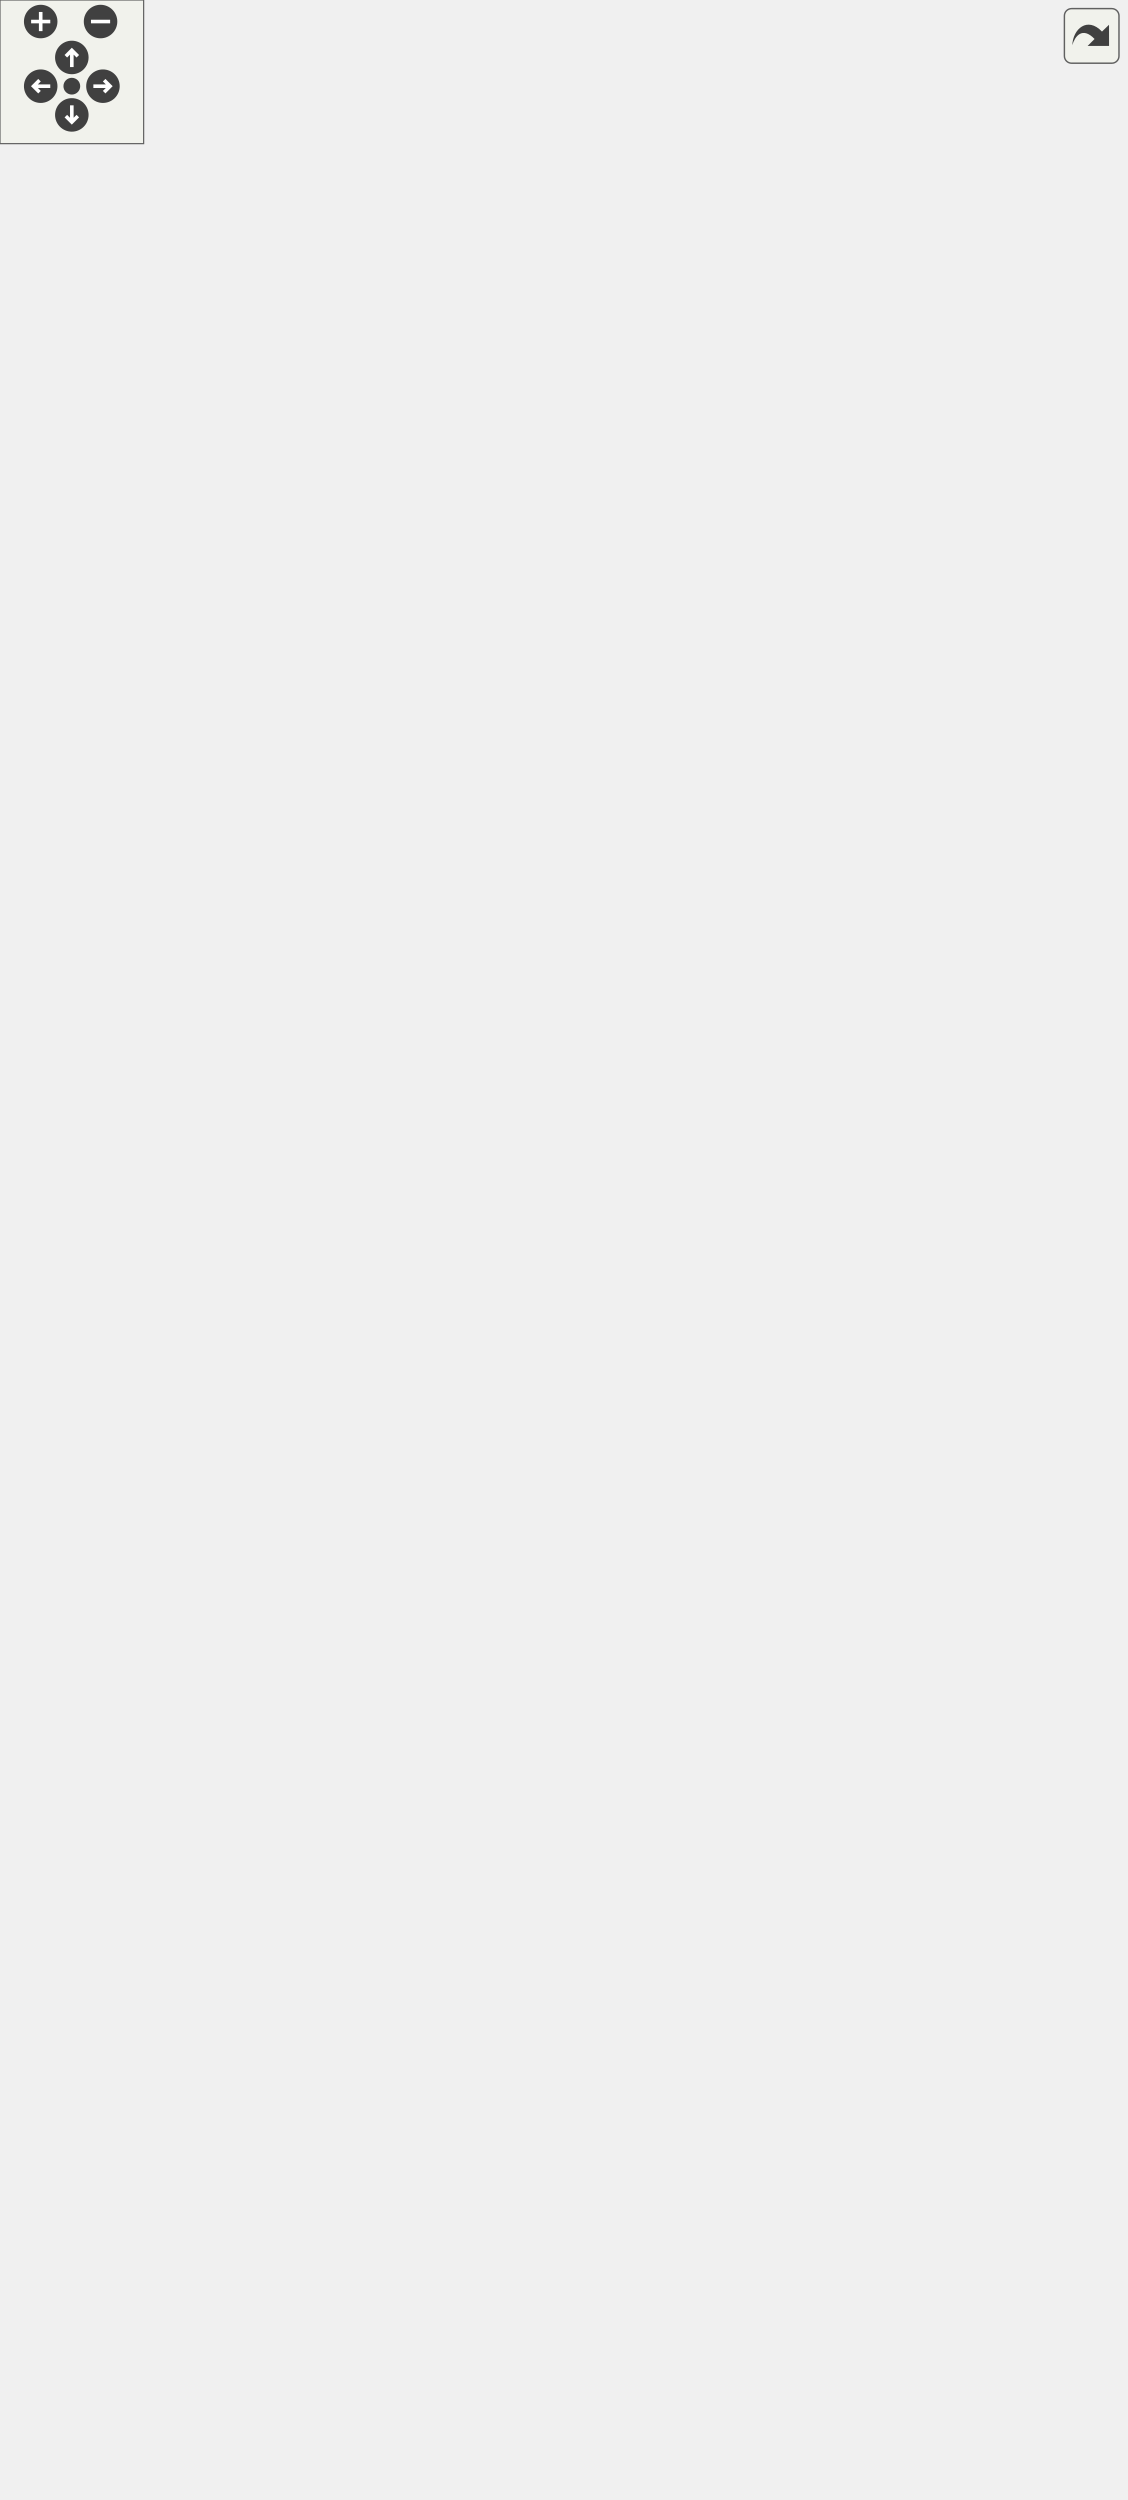
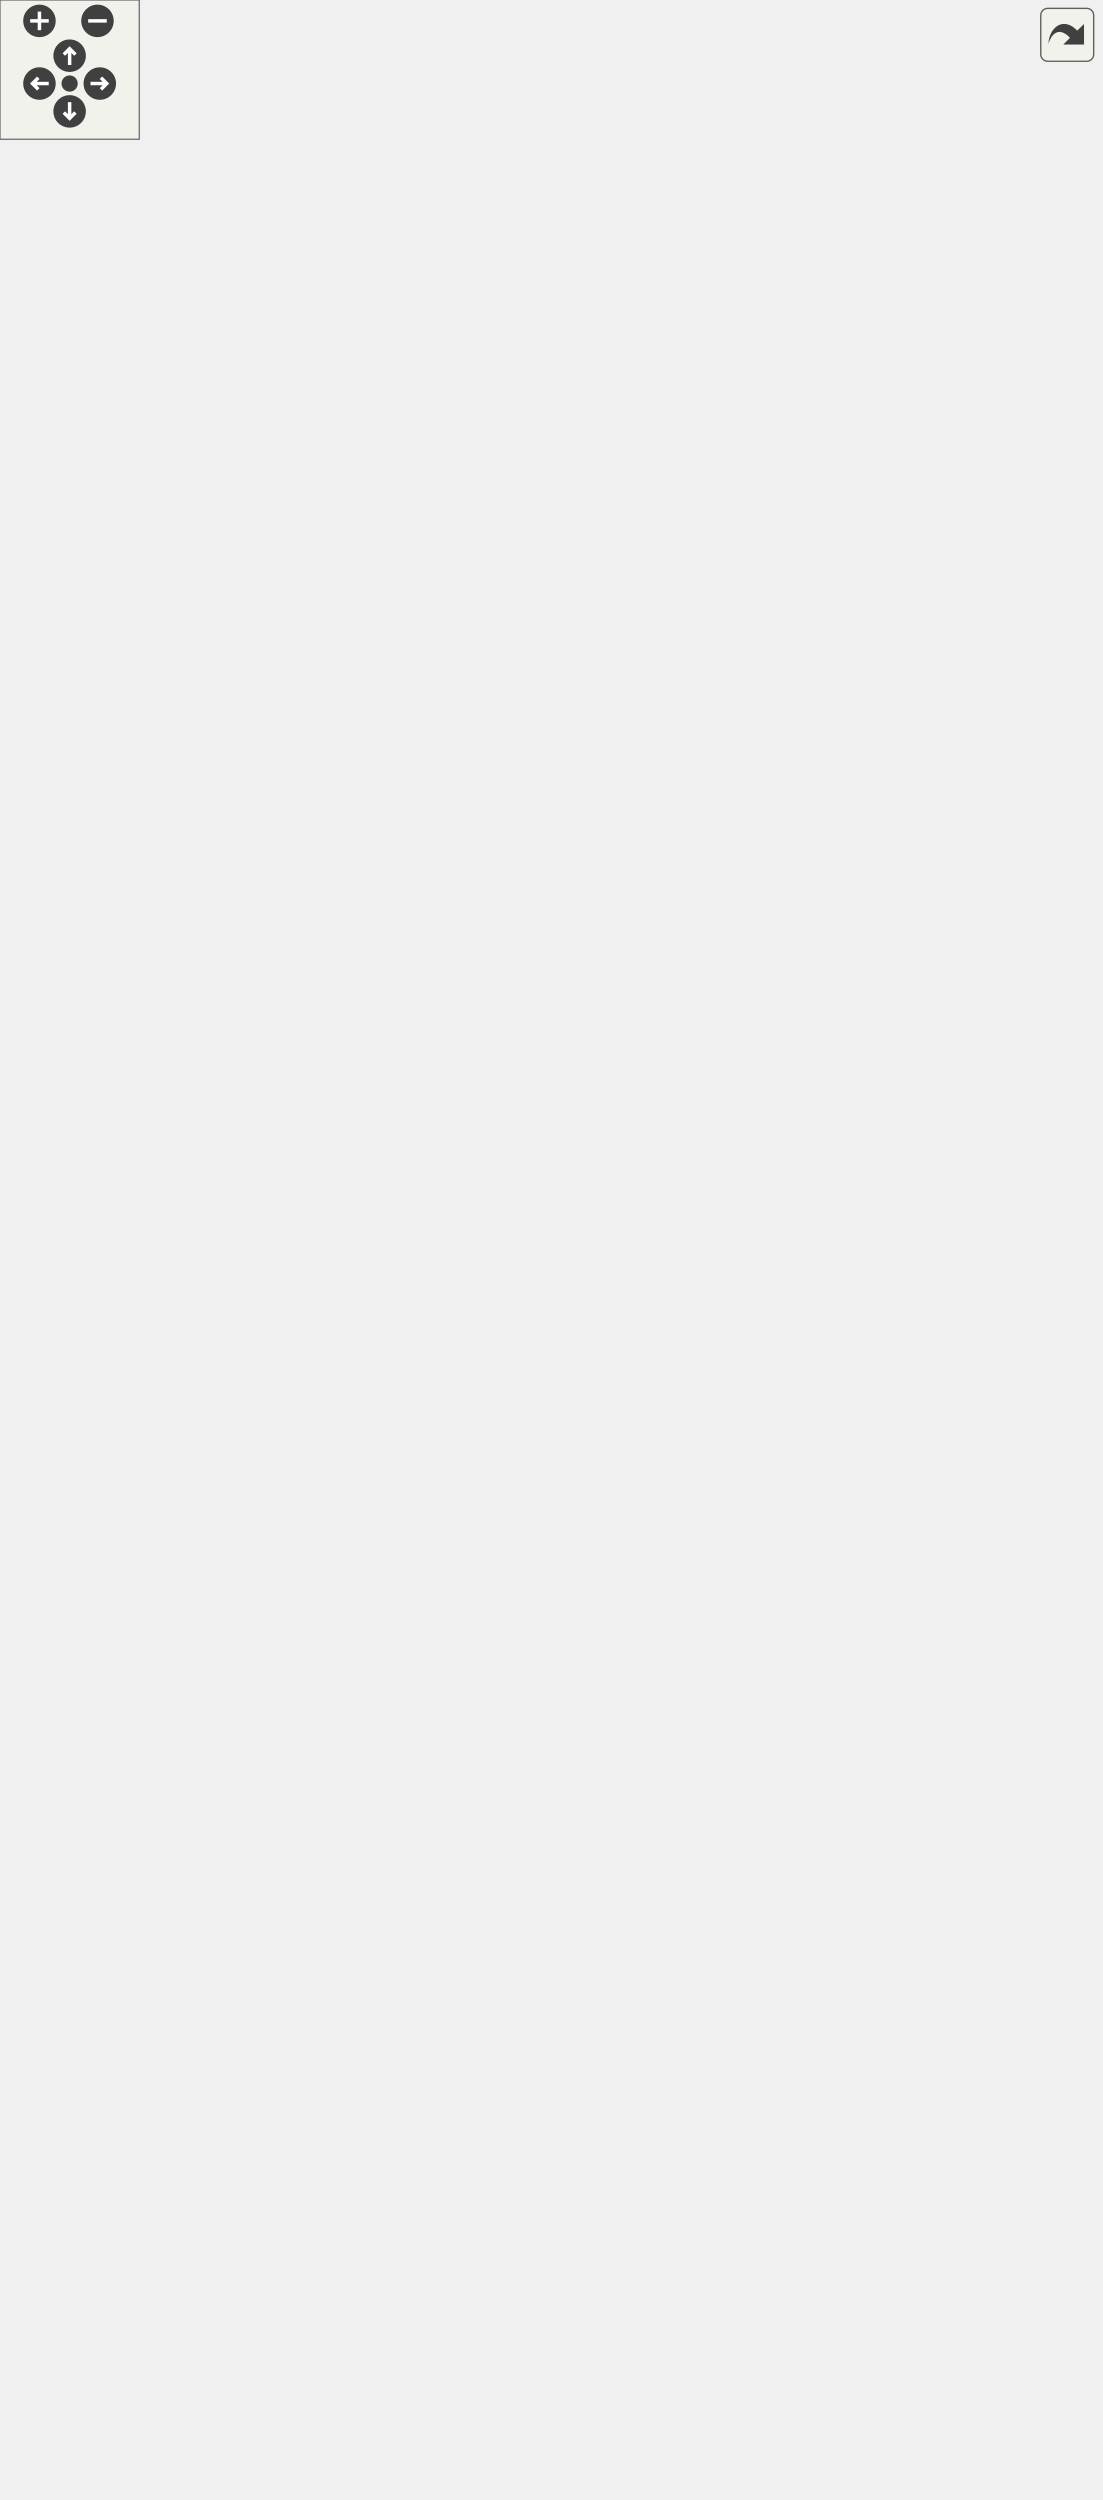
<svg xmlns="http://www.w3.org/2000/svg" xmlns:xlink="http://www.w3.org/1999/xlink" id="main" version="1.1" xml:space="preserve">
  <style type="text/css">
.edge:hover path { stroke: red; }
.edge:hover polygon { stroke: red; fill: red; }
</style>
  <defs>
    <circle id="rim" cx="0" cy="0" r="7" />
    <circle id="rim2" cx="0" cy="0" r="3.5" />
    <g id="zoomPlus">
      <use xlink:href="#rim" fill="#404040">
        <set attributeName="fill" to="#808080" begin="zoomplus.mouseover" end="zoomplus.mouseout" />
      </use>
      <path d="M-4,0h8M0,-4v8" fill="none" stroke="white" stroke-width="1.5" pointer-events="none" />
    </g>
    <g id="zoomMin">
      <use xlink:href="#rim" fill="#404040">
        <set attributeName="fill" to="#808080" begin="zoomminus.mouseover" end="zoomminus.mouseout" />
      </use>
      <path d="M-4,0h8" fill="none" stroke="white" stroke-width="1.5" pointer-events="none" />
    </g>
    <g id="dirArrow">
      <path fill="none" stroke="white" stroke-width="1.5" d="M0,-3.0v7 M-2.5,-0.5L0,-3.0L2.5,-0.5" />
    </g>
    <g id="resetDef">
      <use xlink:href="#rim2" fill="#404040">
        <set attributeName="fill" to="#808080" begin="reset.mouseover" end="reset.mouseout" />
      </use>
    </g>
  </defs>
  <svg id="graph" class="graph">
    <g id="viewport">
      <g id="node1" class="node">
        <g id="a_node1">
          <a xlink:title="Base Query class combining QueryInputIsIndex and QueryOutputIsNearest.">
-             <polygon fill="#999999" stroke="#666666" points="166.5,-255.5 166.5,-323.5 312.5,-323.5 312.5,-255.5 166.5,-255.5" />
-             <text text-anchor="start" x="174.5" y="-311.5" font-family="Helvetica,sans-Serif" font-size="10.00">Ponca::NearestIndexQuery</text>
-             <text text-anchor="middle" x="239.5" y="-300.5" font-family="Helvetica,sans-Serif" font-size="10.00">&lt; Scalar &gt;</text>
-             <polyline fill="none" stroke="#666666" points="166.5,-293.5 312.5,-293.5 " />
-             <text text-anchor="middle" x="239.5" y="-281.5" font-family="Helvetica,sans-Serif" font-size="10.00"> </text>
-             <polyline fill="none" stroke="#666666" points="166.5,-274.5 312.5,-274.5 " />
-             <text text-anchor="middle" x="239.5" y="-262.5" font-family="Helvetica,sans-Serif" font-size="10.00"> </text>
+             <polygon fill="#999999" stroke="#666666" points="166.5,-288.5 166.5,-356.5 312.5,-356.5 312.5,-288.5 166.5,-288.5" />
+             <text text-anchor="start" x="174.5" y="-344.5" font-family="Helvetica,sans-Serif" font-size="10.00">Ponca::NearestIndexQuery</text>
+             <text text-anchor="middle" x="239.5" y="-333.5" font-family="Helvetica,sans-Serif" font-size="10.00">&lt; Index, Scalar &gt;</text>
+             <polyline fill="none" stroke="#666666" points="166.5,-326.5 312.5,-326.5 " />
+             <text text-anchor="middle" x="239.5" y="-314.5" font-family="Helvetica,sans-Serif" font-size="10.00"> </text>
+             <polyline fill="none" stroke="#666666" points="166.5,-307.5 312.5,-307.5 " />
+             <text text-anchor="middle" x="239.5" y="-295.5" font-family="Helvetica,sans-Serif" font-size="10.00"> </text>
          </a>
        </g>
      </g>
      <g id="node12" class="node">
        <g id="a_node12">
          <a xlink:href="group__spatialpartitioning.html" target="_top" xlink:title=" ">
-             <polygon fill="white" stroke="#666666" points="166.5,-139.5 166.5,-207.5 312.5,-207.5 312.5,-139.5 166.5,-139.5" />
-             <text text-anchor="start" x="174.5" y="-195.5" font-family="Helvetica,sans-Serif" font-size="10.00">Ponca::NearestIndexQuery</text>
-             <text text-anchor="middle" x="239.5" y="-184.5" font-family="Helvetica,sans-Serif" font-size="10.00">&lt; DataPoint::Scalar &gt;</text>
+             <polygon fill="white" stroke="#666666" points="166.5,-139.5 166.5,-218.5 312.5,-218.5 312.5,-139.5 166.5,-139.5" />
+             <text text-anchor="start" x="174.5" y="-206.5" font-family="Helvetica,sans-Serif" font-size="10.00">Ponca::NearestIndexQuery</text>
+             <text text-anchor="start" x="174.5" y="-195.5" font-family="Helvetica,sans-Serif" font-size="10.00">&lt; Traits::IndexType, Traits</text>
+             <text text-anchor="middle" x="239.5" y="-184.5" font-family="Helvetica,sans-Serif" font-size="10.00">::DataPoint::Scalar &gt;</text>
            <polyline fill="none" stroke="#666666" points="166.5,-177.5 312.5,-177.5 " />
            <text text-anchor="middle" x="239.5" y="-165.5" font-family="Helvetica,sans-Serif" font-size="10.00"> </text>
            <polyline fill="none" stroke="#666666" points="166.5,-158.5 312.5,-158.5 " />
            <text text-anchor="middle" x="239.5" y="-146.5" font-family="Helvetica,sans-Serif" font-size="10.00"> </text>
          </a>
        </g>
      </g>
      <g id="edge12" class="edge">
-         <path fill="none" stroke="orange" d="M239.5,-245.06C239.5,-232.64 239.5,-219.32 239.5,-207.62" />
-         <polygon fill="orange" stroke="orange" points="236,-245.22 239.5,-255.22 243,-245.22 236,-245.22" />
-         <text text-anchor="middle" x="294.5" y="-229" font-family="Helvetica,sans-Serif" font-size="10.00"> &lt; DataPoint::Scalar &gt;</text>
+         <path fill="none" stroke="orange" d="M239.5,-278.16C239.5,-259.2 239.5,-237.14 239.5,-218.73" />
+         <polygon fill="orange" stroke="orange" points="236,-278.32 239.5,-288.32 243,-278.32 236,-278.32" />
+         <text text-anchor="start" x="239.5" y="-262" font-family="Helvetica,sans-Serif" font-size="10.00"> &lt; Traits::IndexType,</text>
+         <text text-anchor="start" x="239.5" y="-251" font-family="Helvetica,sans-Serif" font-size="10.00"> Traits::DataPoint::</text>
+         <text text-anchor="middle" x="289.5" y="-240" font-family="Helvetica,sans-Serif" font-size="10.00">Scalar &gt;</text>
      </g>
      <g id="node2" class="node">
        <g id="a_node2">
          <a xlink:href="group__spatialpartitioning.html" target="_top" xlink:title=" ">
-             <polygon fill="white" stroke="#bfbfbf" points="156,-361.5 156,-451.5 323,-451.5 323,-361.5 156,-361.5" />
-             <text text-anchor="start" x="164" y="-439.5" font-family="Helvetica,sans-Serif" font-size="10.00">Ponca::Query&lt; QueryInput</text>
-             <text text-anchor="start" x="164" y="-428.5" font-family="Helvetica,sans-Serif" font-size="10.00">IsIndex, QueryOutputIsNearest</text>
-             <text text-anchor="middle" x="239.5" y="-417.5" font-family="Helvetica,sans-Serif" font-size="10.00">&lt; Scalar &gt; &gt;</text>
-             <polyline fill="none" stroke="#bfbfbf" points="156,-410.5 323,-410.5 " />
-             <text text-anchor="middle" x="239.5" y="-398.5" font-family="Helvetica,sans-Serif" font-size="10.00"> </text>
-             <polyline fill="none" stroke="#bfbfbf" points="156,-391.5 323,-391.5 " />
-             <text text-anchor="start" x="164" y="-379.5" font-family="Helvetica,sans-Serif" font-size="10.00">+ Query()</text>
-             <text text-anchor="start" x="164" y="-368.5" font-family="Helvetica,sans-Serif" font-size="10.00">+ Query()</text>
+             <polygon fill="white" stroke="#bfbfbf" points="154.5,-394.5 154.5,-484.5 324.5,-484.5 324.5,-394.5 154.5,-394.5" />
+             <text text-anchor="start" x="162.5" y="-472.5" font-family="Helvetica,sans-Serif" font-size="10.00">Ponca::Query&lt; QueryInput</text>
+             <text text-anchor="start" x="162.5" y="-461.5" font-family="Helvetica,sans-Serif" font-size="10.00">IsIndex&lt; Index &gt;, QueryOutput</text>
+             <text text-anchor="middle" x="239.5" y="-450.5" font-family="Helvetica,sans-Serif" font-size="10.00">IsNearest&lt; Index, Scalar &gt; &gt;</text>
+             <polyline fill="none" stroke="#bfbfbf" points="154.5,-443.5 324.5,-443.5 " />
+             <text text-anchor="middle" x="239.5" y="-431.5" font-family="Helvetica,sans-Serif" font-size="10.00"> </text>
+             <polyline fill="none" stroke="#bfbfbf" points="154.5,-424.5 324.5,-424.5 " />
+             <text text-anchor="start" x="162.5" y="-412.5" font-family="Helvetica,sans-Serif" font-size="10.00">+ Query()</text>
+             <text text-anchor="start" x="162.5" y="-401.5" font-family="Helvetica,sans-Serif" font-size="10.00">+ Query()</text>
          </a>
        </g>
      </g>
      <g id="edge1" class="edge">
-         <path fill="none" stroke="#63b8ff" d="M239.5,-351.23C239.5,-341.8 239.5,-332.26 239.5,-323.62" />
-         <polygon fill="none" stroke="#63b8ff" points="236,-351.37 239.5,-361.37 243,-351.37 236,-351.37" />
+         <path fill="none" stroke="#63b8ff" d="M239.5,-384.23C239.5,-374.8 239.5,-365.26 239.5,-356.62" />
+         <polygon fill="none" stroke="#63b8ff" points="236,-384.37 239.5,-394.37 243,-384.37 236,-384.37" />
      </g>
      <g id="node3" class="node">
        <g id="a_node3">
          <a xlink:href="group__spatialpartitioning.html#structPonca_1_1QueryInputIsIndex" target="_top" xlink:title="Base class for queries storing points.">
-             <polygon fill="white" stroke="#666666" points="0,-543.5 0,-600.5 141,-600.5 141,-543.5 0,-543.5" />
-             <text text-anchor="middle" x="70.5" y="-588.5" font-family="Helvetica,sans-Serif" font-size="10.00">Ponca::QueryInputIsIndex</text>
-             <polyline fill="none" stroke="#666666" points="0,-581.5 141,-581.5 " />
-             <text text-anchor="middle" x="70.5" y="-569.5" font-family="Helvetica,sans-Serif" font-size="10.00"> </text>
-             <polyline fill="none" stroke="#666666" points="0,-562.5 141,-562.5 " />
-             <text text-anchor="start" x="8" y="-550.5" font-family="Helvetica,sans-Serif" font-size="10.00">+ QueryInputIsIndex()</text>
+             <polygon fill="white" stroke="#666666" points="0,-571 0,-639 141,-639 141,-571 0,-571" />
+             <text text-anchor="start" x="8" y="-627" font-family="Helvetica,sans-Serif" font-size="10.00">Ponca::QueryInputIsIndex</text>
+             <text text-anchor="middle" x="70.5" y="-616" font-family="Helvetica,sans-Serif" font-size="10.00">&lt; Index &gt;</text>
+             <polyline fill="none" stroke="#666666" points="0,-609 141,-609 " />
+             <text text-anchor="middle" x="70.5" y="-597" font-family="Helvetica,sans-Serif" font-size="10.00"> </text>
+             <polyline fill="none" stroke="#666666" points="0,-590 141,-590 " />
+             <text text-anchor="start" x="8" y="-578" font-family="Helvetica,sans-Serif" font-size="10.00">+ QueryInputIsIndex()</text>
          </a>
        </g>
      </g>
      <g id="edge2" class="edge">
-         <path fill="none" stroke="#63b8ff" d="M106.44,-536.23C131.93,-511.57 166.34,-478.28 193.78,-451.73" />
-         <polygon fill="none" stroke="#63b8ff" points="103.92,-533.8 99.17,-543.26 108.79,-538.83 103.92,-533.8" />
+         <path fill="none" stroke="#63b8ff" d="M112.16,-563.7C136.93,-539.74 168.37,-509.32 193.81,-484.7" />
+         <polygon fill="none" stroke="#63b8ff" points="109.45,-561.44 104.7,-570.91 114.32,-566.48 109.45,-561.44" />
      </g>
      <g id="node4" class="node">
        <g id="a_node4">
          <a xlink:href="group__spatialpartitioning.html" target="_top" xlink:title=" ">
-             <polygon fill="white" stroke="#666666" points="13.5,-660.5 13.5,-750.5 127.5,-750.5 127.5,-660.5 13.5,-660.5" />
-             <text text-anchor="start" x="21.5" y="-738.5" font-family="Helvetica,sans-Serif" font-size="10.00">Ponca::QueryInput&lt;</text>
-             <text text-anchor="middle" x="70.5" y="-727.5" font-family="Helvetica,sans-Serif" font-size="10.00"> int &gt;</text>
-             <polyline fill="none" stroke="#666666" points="13.5,-720.5 127.5,-720.5 " />
-             <text text-anchor="middle" x="70.5" y="-708.5" font-family="Helvetica,sans-Serif" font-size="10.00"> </text>
-             <polyline fill="none" stroke="#666666" points="13.5,-701.5 127.5,-701.5 " />
-             <text text-anchor="start" x="21.5" y="-689.5" font-family="Helvetica,sans-Serif" font-size="10.00">+ QueryInput()</text>
-             <text text-anchor="start" x="21.5" y="-678.5" font-family="Helvetica,sans-Serif" font-size="10.00">+ input()</text>
-             <text text-anchor="start" x="21.5" y="-667.5" font-family="Helvetica,sans-Serif" font-size="10.00"># editInput()</text>
+             <polygon fill="white" stroke="#666666" points="13.5,-693.5 13.5,-783.5 127.5,-783.5 127.5,-693.5 13.5,-693.5" />
+             <text text-anchor="start" x="21.5" y="-771.5" font-family="Helvetica,sans-Serif" font-size="10.00">Ponca::QueryInput&lt;</text>
+             <text text-anchor="middle" x="70.5" y="-760.5" font-family="Helvetica,sans-Serif" font-size="10.00"> Index &gt;</text>
+             <polyline fill="none" stroke="#666666" points="13.5,-753.5 127.5,-753.5 " />
+             <text text-anchor="middle" x="70.5" y="-741.5" font-family="Helvetica,sans-Serif" font-size="10.00"> </text>
+             <polyline fill="none" stroke="#666666" points="13.5,-734.5 127.5,-734.5 " />
+             <text text-anchor="start" x="21.5" y="-722.5" font-family="Helvetica,sans-Serif" font-size="10.00">+ QueryInput()</text>
+             <text text-anchor="start" x="21.5" y="-711.5" font-family="Helvetica,sans-Serif" font-size="10.00">+ input()</text>
+             <text text-anchor="start" x="21.5" y="-700.5" font-family="Helvetica,sans-Serif" font-size="10.00"># editInput()</text>
          </a>
        </g>
      </g>
      <g id="edge3" class="edge">
-         <path fill="none" stroke="#63b8ff" d="M70.5,-649.97C70.5,-633.03 70.5,-615.07 70.5,-600.76" />
-         <polygon fill="none" stroke="#63b8ff" points="67,-650.35 70.5,-660.35 74,-650.35 67,-650.35" />
+         <path fill="none" stroke="#63b8ff" d="M70.5,-683.15C70.5,-668.17 70.5,-652.38 70.5,-639.01" />
+         <polygon fill="none" stroke="#63b8ff" points="67,-683.35 70.5,-693.35 74,-683.35 67,-683.35" />
      </g>
      <g id="node5" class="node">
        <g id="a_node5">
          <a xlink:href="group__spatialpartitioning.html#structPonca_1_1QueryInputBase" target="_top" xlink:title="Base class for queries input type.">
-             <polygon fill="white" stroke="#666666" points="1.5,-926.5 1.5,-983.5 131.5,-983.5 131.5,-926.5 1.5,-926.5" />
-             <text text-anchor="middle" x="66.5" y="-971.5" font-family="Helvetica,sans-Serif" font-size="10.00">Ponca::QueryInputBase</text>
-             <polyline fill="none" stroke="#666666" points="1.5,-964.5 131.5,-964.5 " />
-             <text text-anchor="middle" x="66.5" y="-952.5" font-family="Helvetica,sans-Serif" font-size="10.00"> </text>
-             <polyline fill="none" stroke="#666666" points="1.5,-945.5 131.5,-945.5 " />
-             <text text-anchor="middle" x="66.5" y="-933.5" font-family="Helvetica,sans-Serif" font-size="10.00"> </text>
+             <polygon fill="white" stroke="#666666" points="1.5,-959.5 1.5,-1016.5 131.5,-1016.5 131.5,-959.5 1.5,-959.5" />
+             <text text-anchor="middle" x="66.5" y="-1004.5" font-family="Helvetica,sans-Serif" font-size="10.00">Ponca::QueryInputBase</text>
+             <polyline fill="none" stroke="#666666" points="1.5,-997.5 131.5,-997.5 " />
+             <text text-anchor="middle" x="66.5" y="-985.5" font-family="Helvetica,sans-Serif" font-size="10.00"> </text>
+             <polyline fill="none" stroke="#666666" points="1.5,-978.5 131.5,-978.5 " />
+             <text text-anchor="middle" x="66.5" y="-966.5" font-family="Helvetica,sans-Serif" font-size="10.00"> </text>
          </a>
        </g>
      </g>
      <g id="edge4" class="edge">
-         <path fill="none" stroke="#63b8ff" d="M67.11,-915.96C67.84,-871.36 69.03,-797.58 69.79,-750.54" />
-         <polygon fill="none" stroke="#63b8ff" points="63.61,-916.03 66.95,-926.09 70.61,-916.15 63.61,-916.03" />
+         <path fill="none" stroke="#63b8ff" d="M67.11,-948.96C67.84,-904.36 69.03,-830.58 69.79,-783.54" />
+         <polygon fill="none" stroke="#63b8ff" points="63.61,-949.03 66.95,-959.09 70.61,-949.15 63.61,-949.03" />
      </g>
      <g id="node6" class="node">
        <g id="a_node6">
          <a xlink:href="group__spatialpartitioning.html#structPonca_1_1QueryInput" target="_top" xlink:title="Base class for typed queries input type.">
-             <polygon fill="white" stroke="#666666" points="82.5,-798.5 82.5,-888.5 196.5,-888.5 196.5,-798.5 82.5,-798.5" />
-             <text text-anchor="start" x="90.5" y="-876.5" font-family="Helvetica,sans-Serif" font-size="10.00">Ponca::QueryInput&lt;</text>
-             <text text-anchor="middle" x="139.5" y="-865.5" font-family="Helvetica,sans-Serif" font-size="10.00"> InputType_ &gt;</text>
-             <polyline fill="none" stroke="#666666" points="82.5,-858.5 196.5,-858.5 " />
-             <text text-anchor="middle" x="139.5" y="-846.5" font-family="Helvetica,sans-Serif" font-size="10.00"> </text>
-             <polyline fill="none" stroke="#666666" points="82.5,-839.5 196.5,-839.5 " />
-             <text text-anchor="start" x="90.5" y="-827.5" font-family="Helvetica,sans-Serif" font-size="10.00">+ QueryInput()</text>
-             <text text-anchor="start" x="90.5" y="-816.5" font-family="Helvetica,sans-Serif" font-size="10.00">+ input()</text>
-             <text text-anchor="start" x="90.5" y="-805.5" font-family="Helvetica,sans-Serif" font-size="10.00"># editInput()</text>
+             <polygon fill="white" stroke="#666666" points="82.5,-831.5 82.5,-921.5 196.5,-921.5 196.5,-831.5 82.5,-831.5" />
+             <text text-anchor="start" x="90.5" y="-909.5" font-family="Helvetica,sans-Serif" font-size="10.00">Ponca::QueryInput&lt;</text>
+             <text text-anchor="middle" x="139.5" y="-898.5" font-family="Helvetica,sans-Serif" font-size="10.00"> InputType_ &gt;</text>
+             <polyline fill="none" stroke="#666666" points="82.5,-891.5 196.5,-891.5 " />
+             <text text-anchor="middle" x="139.5" y="-879.5" font-family="Helvetica,sans-Serif" font-size="10.00"> </text>
+             <polyline fill="none" stroke="#666666" points="82.5,-872.5 196.5,-872.5 " />
+             <text text-anchor="start" x="90.5" y="-860.5" font-family="Helvetica,sans-Serif" font-size="10.00">+ QueryInput()</text>
+             <text text-anchor="start" x="90.5" y="-849.5" font-family="Helvetica,sans-Serif" font-size="10.00">+ input()</text>
+             <text text-anchor="start" x="90.5" y="-838.5" font-family="Helvetica,sans-Serif" font-size="10.00"># editInput()</text>
          </a>
        </g>
      </g>
      <g id="edge6" class="edge">
-         <path fill="none" stroke="#63b8ff" d="M90.47,-918.04C96.72,-908.68 103.51,-898.48 110.01,-888.74" />
-         <polygon fill="none" stroke="#63b8ff" points="87.56,-916.11 84.92,-926.37 93.38,-919.99 87.56,-916.11" />
+         <path fill="none" stroke="#63b8ff" d="M90.47,-951.04C96.72,-941.68 103.51,-931.48 110.01,-921.74" />
+         <polygon fill="none" stroke="#63b8ff" points="87.56,-949.11 84.92,-959.37 93.38,-952.99 87.56,-949.11" />
      </g>
      <g id="edge5" class="edge">
-         <path fill="none" stroke="orange" d="M112.49,-789.26C106.05,-776.56 99.24,-763.15 93.03,-750.9" />
-         <polygon fill="orange" stroke="orange" points="109.45,-791.01 117.1,-798.34 115.69,-787.84 109.45,-791.01" />
-         <text text-anchor="middle" x="127" y="-772" font-family="Helvetica,sans-Serif" font-size="10.00"> &lt; int &gt;</text>
+         <path fill="none" stroke="orange" d="M112.49,-822.26C106.05,-809.56 99.24,-796.15 93.03,-783.9" />
+         <polygon fill="orange" stroke="orange" points="109.45,-824.01 117.1,-831.34 115.69,-820.84 109.45,-824.01" />
+         <text text-anchor="middle" x="134" y="-805" font-family="Helvetica,sans-Serif" font-size="10.00"> &lt; Index &gt;</text>
      </g>
      <g id="node7" class="node">
        <g id="a_node7">
          <a xlink:href="group__spatialpartitioning.html#structPonca_1_1QueryOutputIsNearest" target="_top" xlink:title="Base class for nearest queries.">
-             <polygon fill="white" stroke="#666666" points="159,-521.5 159,-622.5 320,-622.5 320,-521.5 159,-521.5" />
-             <text text-anchor="start" x="167" y="-610.5" font-family="Helvetica,sans-Serif" font-size="10.00">Ponca::QueryOutputIsNearest</text>
-             <text text-anchor="middle" x="239.5" y="-599.5" font-family="Helvetica,sans-Serif" font-size="10.00">&lt; Scalar &gt;</text>
-             <polyline fill="none" stroke="#666666" points="159,-592.5 320,-592.5 " />
-             <text text-anchor="start" x="167" y="-580.5" font-family="Helvetica,sans-Serif" font-size="10.00"># m_nearest</text>
-             <text text-anchor="start" x="167" y="-569.5" font-family="Helvetica,sans-Serif" font-size="10.00"># m_squared_distance</text>
-             <polyline fill="none" stroke="#666666" points="159,-562.5 320,-562.5 " />
-             <text text-anchor="start" x="167" y="-550.5" font-family="Helvetica,sans-Serif" font-size="10.00">+ QueryOutputIsNearest()</text>
-             <text text-anchor="start" x="167" y="-539.5" font-family="Helvetica,sans-Serif" font-size="10.00">+ get()</text>
-             <text text-anchor="start" x="167" y="-528.5" font-family="Helvetica,sans-Serif" font-size="10.00"># reset()</text>
+             <polygon fill="white" stroke="#666666" points="159,-554.5 159,-655.5 320,-655.5 320,-554.5 159,-554.5" />
+             <text text-anchor="start" x="167" y="-643.5" font-family="Helvetica,sans-Serif" font-size="10.00">Ponca::QueryOutputIsNearest</text>
+             <text text-anchor="middle" x="239.5" y="-632.5" font-family="Helvetica,sans-Serif" font-size="10.00">&lt; Index, Scalar &gt;</text>
+             <polyline fill="none" stroke="#666666" points="159,-625.5 320,-625.5 " />
+             <text text-anchor="start" x="167" y="-613.5" font-family="Helvetica,sans-Serif" font-size="10.00"># m_nearest</text>
+             <text text-anchor="start" x="167" y="-602.5" font-family="Helvetica,sans-Serif" font-size="10.00"># m_squared_distance</text>
+             <polyline fill="none" stroke="#666666" points="159,-595.5 320,-595.5 " />
+             <text text-anchor="start" x="167" y="-583.5" font-family="Helvetica,sans-Serif" font-size="10.00">+ QueryOutputIsNearest()</text>
+             <text text-anchor="start" x="167" y="-572.5" font-family="Helvetica,sans-Serif" font-size="10.00">+ get()</text>
+             <text text-anchor="start" x="167" y="-561.5" font-family="Helvetica,sans-Serif" font-size="10.00"># reset()</text>
          </a>
        </g>
      </g>
      <g id="edge7" class="edge">
-         <path fill="none" stroke="#63b8ff" d="M239.5,-510.97C239.5,-491.31 239.5,-469.85 239.5,-451.6" />
-         <polygon fill="none" stroke="#63b8ff" points="236,-511.06 239.5,-521.06 243,-511.06 236,-511.06" />
+         <path fill="none" stroke="#63b8ff" d="M239.5,-543.97C239.5,-524.31 239.5,-502.85 239.5,-484.6" />
+         <polygon fill="none" stroke="#63b8ff" points="236,-544.06 239.5,-554.06 243,-544.06 236,-544.06" />
      </g>
      <g id="node8" class="node">
        <g id="a_node8">
          <a xlink:href="group__spatialpartitioning.html#structPonca_1_1QueryOutputBase" target="_top" xlink:title="Base class for queries output type.">
-             <polygon fill="white" stroke="#666666" points="170.5,-677 170.5,-734 308.5,-734 308.5,-677 170.5,-677" />
-             <text text-anchor="middle" x="239.5" y="-722" font-family="Helvetica,sans-Serif" font-size="10.00">Ponca::QueryOutputBase</text>
-             <polyline fill="none" stroke="#666666" points="170.5,-715 308.5,-715 " />
-             <text text-anchor="middle" x="239.5" y="-703" font-family="Helvetica,sans-Serif" font-size="10.00"> </text>
-             <polyline fill="none" stroke="#666666" points="170.5,-696 308.5,-696 " />
-             <text text-anchor="middle" x="239.5" y="-684" font-family="Helvetica,sans-Serif" font-size="10.00"> </text>
+             <polygon fill="white" stroke="#666666" points="170.5,-710 170.5,-767 308.5,-767 308.5,-710 170.5,-710" />
+             <text text-anchor="middle" x="239.5" y="-755" font-family="Helvetica,sans-Serif" font-size="10.00">Ponca::QueryOutputBase</text>
+             <polyline fill="none" stroke="#666666" points="170.5,-748 308.5,-748 " />
+             <text text-anchor="middle" x="239.5" y="-736" font-family="Helvetica,sans-Serif" font-size="10.00"> </text>
+             <polyline fill="none" stroke="#666666" points="170.5,-729 308.5,-729 " />
+             <text text-anchor="middle" x="239.5" y="-717" font-family="Helvetica,sans-Serif" font-size="10.00"> </text>
          </a>
        </g>
      </g>
      <g id="edge8" class="edge">
-         <path fill="none" stroke="#63b8ff" d="M239.5,-666.84C239.5,-653.06 239.5,-637.25 239.5,-622.58" />
-         <polygon fill="none" stroke="#63b8ff" points="236,-666.93 239.5,-676.93 243,-666.93 236,-666.93" />
+         <path fill="none" stroke="#63b8ff" d="M239.5,-699.84C239.5,-686.06 239.5,-670.25 239.5,-655.58" />
+         <polygon fill="none" stroke="#63b8ff" points="236,-699.93 239.5,-709.93 243,-699.93 236,-699.93" />
      </g>
      <g id="node9" class="node">
        <g id="a_node9">
          <a xlink:href="group__spatialpartitioning.html#structPonca_1_1Query" target="_top" xlink:title=" ">
-             <polygon fill="white" stroke="#bfbfbf" points="338,-532.5 338,-611.5 455,-611.5 455,-532.5 338,-532.5" />
-             <text text-anchor="start" x="346" y="-599.5" font-family="Helvetica,sans-Serif" font-size="10.00">Ponca::Query&lt; Input</text>
-             <text text-anchor="middle" x="396.5" y="-588.5" font-family="Helvetica,sans-Serif" font-size="10.00">_, Output_ &gt;</text>
-             <polyline fill="none" stroke="#bfbfbf" points="338,-581.5 455,-581.5 " />
-             <text text-anchor="middle" x="396.5" y="-569.5" font-family="Helvetica,sans-Serif" font-size="10.00"> </text>
-             <polyline fill="none" stroke="#bfbfbf" points="338,-562.5 455,-562.5 " />
-             <text text-anchor="start" x="346" y="-550.5" font-family="Helvetica,sans-Serif" font-size="10.00">+ Query()</text>
-             <text text-anchor="start" x="346" y="-539.5" font-family="Helvetica,sans-Serif" font-size="10.00">+ Query()</text>
+             <polygon fill="white" stroke="#bfbfbf" points="338,-565.5 338,-644.5 455,-644.5 455,-565.5 338,-565.5" />
+             <text text-anchor="start" x="346" y="-632.5" font-family="Helvetica,sans-Serif" font-size="10.00">Ponca::Query&lt; Input</text>
+             <text text-anchor="middle" x="396.5" y="-621.5" font-family="Helvetica,sans-Serif" font-size="10.00">_, Output_ &gt;</text>
+             <polyline fill="none" stroke="#bfbfbf" points="338,-614.5 455,-614.5 " />
+             <text text-anchor="middle" x="396.5" y="-602.5" font-family="Helvetica,sans-Serif" font-size="10.00"> </text>
+             <polyline fill="none" stroke="#bfbfbf" points="338,-595.5 455,-595.5 " />
+             <text text-anchor="start" x="346" y="-583.5" font-family="Helvetica,sans-Serif" font-size="10.00">+ Query()</text>
+             <text text-anchor="start" x="346" y="-572.5" font-family="Helvetica,sans-Serif" font-size="10.00">+ Query()</text>
          </a>
        </g>
      </g>
      <g id="edge9" class="edge">
-         <path fill="none" stroke="orange" d="M352.31,-524.98C330.29,-502.04 303.77,-474.43 281.99,-451.75" />
-         <polygon fill="orange" stroke="orange" points="349.84,-527.46 359.29,-532.25 354.89,-522.62 349.84,-527.46" />
-         <text text-anchor="start" x="327.5" y="-495" font-family="Helvetica,sans-Serif" font-size="10.00"> &lt; QueryInputIsIndex,</text>
-         <text text-anchor="start" x="327.5" y="-484" font-family="Helvetica,sans-Serif" font-size="10.00"> QueryOutputIsNearest</text>
-         <text text-anchor="middle" x="383.5" y="-473" font-family="Helvetica,sans-Serif" font-size="10.00">&lt; Scalar &gt; &gt;</text>
+         <path fill="none" stroke="orange" d="M352.31,-557.98C330.29,-535.04 303.77,-507.43 281.99,-484.75" />
+         <polygon fill="orange" stroke="orange" points="349.84,-560.46 359.29,-565.25 354.89,-555.62 349.84,-560.46" />
+         <text text-anchor="start" x="327.5" y="-528" font-family="Helvetica,sans-Serif" font-size="10.00"> &lt; QueryInputIsIndex</text>
+         <text text-anchor="start" x="327.5" y="-517" font-family="Helvetica,sans-Serif" font-size="10.00">&lt; Index &gt;, QueryOutputIsNearest</text>
+         <text text-anchor="middle" x="410" y="-506" font-family="Helvetica,sans-Serif" font-size="10.00">&lt; Index, Scalar &gt; &gt;</text>
      </g>
      <g id="node10" class="node">
        <g id="a_node10">
          <a xlink:title=" ">
-             <polygon fill="white" stroke="#bfbfbf" points="350,-677 350,-734 397,-734 397,-677 350,-677" />
-             <text text-anchor="middle" x="373.5" y="-722" font-family="Helvetica,sans-Serif" font-size="10.00">Input_</text>
-             <polyline fill="none" stroke="#bfbfbf" points="350,-715 397,-715 " />
-             <text text-anchor="middle" x="373.5" y="-703" font-family="Helvetica,sans-Serif" font-size="10.00"> </text>
-             <polyline fill="none" stroke="#bfbfbf" points="350,-696 397,-696 " />
-             <text text-anchor="middle" x="373.5" y="-684" font-family="Helvetica,sans-Serif" font-size="10.00"> </text>
+             <polygon fill="white" stroke="#bfbfbf" points="350,-710 350,-767 397,-767 397,-710 350,-710" />
+             <text text-anchor="middle" x="373.5" y="-755" font-family="Helvetica,sans-Serif" font-size="10.00">Input_</text>
+             <polyline fill="none" stroke="#bfbfbf" points="350,-748 397,-748 " />
+             <text text-anchor="middle" x="373.5" y="-736" font-family="Helvetica,sans-Serif" font-size="10.00"> </text>
+             <polyline fill="none" stroke="#bfbfbf" points="350,-729 397,-729 " />
+             <text text-anchor="middle" x="373.5" y="-717" font-family="Helvetica,sans-Serif" font-size="10.00"> </text>
          </a>
        </g>
      </g>
      <g id="edge10" class="edge">
-         <path fill="none" stroke="#63b8ff" d="M380.12,-666.63C383.15,-649.33 386.73,-628.87 389.77,-611.5" />
-         <polygon fill="none" stroke="#63b8ff" points="376.6,-666.48 378.32,-676.93 383.49,-667.69 376.6,-666.48" />
+         <path fill="none" stroke="#63b8ff" d="M380.12,-699.63C383.15,-682.33 386.73,-661.87 389.77,-644.5" />
+         <polygon fill="none" stroke="#63b8ff" points="376.6,-699.48 378.32,-709.93 383.49,-700.69 376.6,-699.48" />
      </g>
      <g id="node11" class="node">
        <g id="a_node11">
          <a xlink:title=" ">
-             <polygon fill="white" stroke="#bfbfbf" points="415,-677 415,-734 470,-734 470,-677 415,-677" />
-             <text text-anchor="middle" x="442.5" y="-722" font-family="Helvetica,sans-Serif" font-size="10.00">Output_</text>
-             <polyline fill="none" stroke="#bfbfbf" points="415,-715 470,-715 " />
-             <text text-anchor="middle" x="442.5" y="-703" font-family="Helvetica,sans-Serif" font-size="10.00"> </text>
-             <polyline fill="none" stroke="#bfbfbf" points="415,-696 470,-696 " />
-             <text text-anchor="middle" x="442.5" y="-684" font-family="Helvetica,sans-Serif" font-size="10.00"> </text>
+             <polygon fill="white" stroke="#bfbfbf" points="415,-710 415,-767 470,-767 470,-710 415,-710" />
+             <text text-anchor="middle" x="442.5" y="-755" font-family="Helvetica,sans-Serif" font-size="10.00">Output_</text>
+             <polyline fill="none" stroke="#bfbfbf" points="415,-748 470,-748 " />
+             <text text-anchor="middle" x="442.5" y="-736" font-family="Helvetica,sans-Serif" font-size="10.00"> </text>
+             <polyline fill="none" stroke="#bfbfbf" points="415,-729 470,-729 " />
+             <text text-anchor="middle" x="442.5" y="-717" font-family="Helvetica,sans-Serif" font-size="10.00"> </text>
          </a>
        </g>
      </g>
      <g id="edge11" class="edge">
-         <path fill="none" stroke="#63b8ff" d="M429.42,-667.12C423.34,-649.72 416.1,-629.04 409.97,-611.5" />
-         <polygon fill="none" stroke="#63b8ff" points="426.25,-668.65 432.86,-676.93 432.86,-666.34 426.25,-668.65" />
+         <path fill="none" stroke="#63b8ff" d="M429.42,-700.12C423.34,-682.72 416.1,-662.04 409.97,-644.5" />
+         <polygon fill="none" stroke="#63b8ff" points="426.25,-701.65 432.86,-709.93 432.86,-699.34 426.25,-701.65" />
      </g>
      <g id="node13" class="node">
        <g id="a_node13">
          <a xlink:href="classPonca_1_1KdTreeNearestIndexQuery.html" target="_top" xlink:title=" ">
            <polygon fill="white" stroke="#bfbfbf" points="158,-0.5 158,-101.5 321,-101.5 321,-0.5 158,-0.5" />
            <text text-anchor="start" x="166" y="-89.5" font-family="Helvetica,sans-Serif" font-size="10.00">Ponca::KdTreeNearestIndex</text>
-             <text text-anchor="middle" x="239.5" y="-78.5" font-family="Helvetica,sans-Serif" font-size="10.00">Query&lt; DataPoint &gt;</text>
+             <text text-anchor="middle" x="239.5" y="-78.5" font-family="Helvetica,sans-Serif" font-size="10.00">Query&lt; Traits &gt;</text>
            <polyline fill="none" stroke="#bfbfbf" points="158,-71.5 321,-71.5 " />
            <text text-anchor="middle" x="239.5" y="-59.5" font-family="Helvetica,sans-Serif" font-size="10.00"> </text>
            <polyline fill="none" stroke="#bfbfbf" points="158,-52.5 321,-52.5 " />
            <text text-anchor="start" x="166" y="-40.5" font-family="Helvetica,sans-Serif" font-size="10.00">+ KdTreeNearestIndexQuery()</text>
            <text text-anchor="start" x="166" y="-29.5" font-family="Helvetica,sans-Serif" font-size="10.00">+ begin()</text>
            <text text-anchor="start" x="166" y="-18.5" font-family="Helvetica,sans-Serif" font-size="10.00">+ end()</text>
            <text text-anchor="start" x="166" y="-7.5" font-family="Helvetica,sans-Serif" font-size="10.00"># search()</text>
          </a>
        </g>
      </g>
      <g id="edge13" class="edge">
-         <path fill="none" stroke="#63b8ff" d="M239.5,-129.15C239.5,-120.29 239.5,-110.91 239.5,-101.84" />
-         <polygon fill="none" stroke="#63b8ff" points="236,-129.25 239.5,-139.25 243,-129.25 236,-129.25" />
+         <path fill="none" stroke="#63b8ff" d="M239.5,-128.89C239.5,-119.94 239.5,-110.6 239.5,-101.63" />
+         <polygon fill="none" stroke="#63b8ff" points="236,-129.17 239.5,-139.17 243,-129.17 236,-129.17" />
      </g>
    </g>
  </svg>
  <g id="navigator" transform="translate(0 0)" fill="#404254">
    <rect fill="#f2f5e9" fill-opacity="0.5" stroke="#606060" stroke-width=".5" x="0" y="0" width="60" height="60" />
    <use id="zoomplus" xlink:href="#zoomPlus" x="17" y="9" />
    <use id="zoomminus" xlink:href="#zoomMin" x="42" y="9" />
    <use id="reset" xlink:href="#resetDef" x="30" y="36" />
    <g id="arrowUp" xlink:href="#dirArrow" transform="translate(30 24)">
      <use xlink:href="#rim" fill="#404040">
        <set attributeName="fill" to="#808080" begin="arrowUp.mouseover" end="arrowUp.mouseout" />
      </use>
      <path fill="none" stroke="white" stroke-width="1.5" d="M0,-3.0v7 M-2.5,-0.5L0,-3.0L2.5,-0.5" />
    </g>
    <g id="arrowRight" xlink:href="#dirArrow" transform="rotate(90) translate(36 -43)">
      <use xlink:href="#rim" fill="#404040">
        <set attributeName="fill" to="#808080" begin="arrowRight.mouseover" end="arrowRight.mouseout" />
      </use>
      <path fill="none" stroke="white" stroke-width="1.5" d="M0,-3.0v7 M-2.5,-0.5L0,-3.0L2.5,-0.5" />
    </g>
    <g id="arrowDown" xlink:href="#dirArrow" transform="rotate(180) translate(-30 -48)">
      <use xlink:href="#rim" fill="#404040">
        <set attributeName="fill" to="#808080" begin="arrowDown.mouseover" end="arrowDown.mouseout" />
      </use>
      <path fill="none" stroke="white" stroke-width="1.5" d="M0,-3.0v7 M-2.5,-0.5L0,-3.0L2.5,-0.5" />
    </g>
    <g id="arrowLeft" xlink:href="#dirArrow" transform="rotate(270) translate(-36 17)">
      <use xlink:href="#rim" fill="#404040">
        <set attributeName="fill" to="#808080" begin="arrowLeft.mouseover" end="arrowLeft.mouseout" />
      </use>
      <path fill="none" stroke="white" stroke-width="1.5" d="M0,-3.0v7 M-2.5,-0.5L0,-3.0L2.5,-0.5" />
    </g>
  </g>
  <svg viewBox="0 0 15 15" width="100%" height="30px" preserveAspectRatio="xMaxYMin meet">
    <g id="arrow_out" transform="scale(0.3 0.3)">
      <a xlink:href="structPonca_1_1NearestIndexQuery__inherit__graph_org.svg" target="_base">
        <rect id="button" ry="5" rx="5" y="6" x="6" height="38" width="38" fill="#f2f5e9" fill-opacity="0.5" stroke="#606060" stroke-width="1.0" />
        <path id="arrow" d="M 11.5,31.437 C 11.94,20.098 22.043,11.323 32.159,21.979 L 37.069,17.246 C 37.069,17.246 37.088,32 37.088,32 L 22.16,31.978 C 22.16,31.978 26.998,27.14 26.998,27.14 C 18.529,18.264 13.292,25.23 11.5,31.437 z" style="fill:#404040;" />
      </a>
    </g>
  </svg>
</svg>
